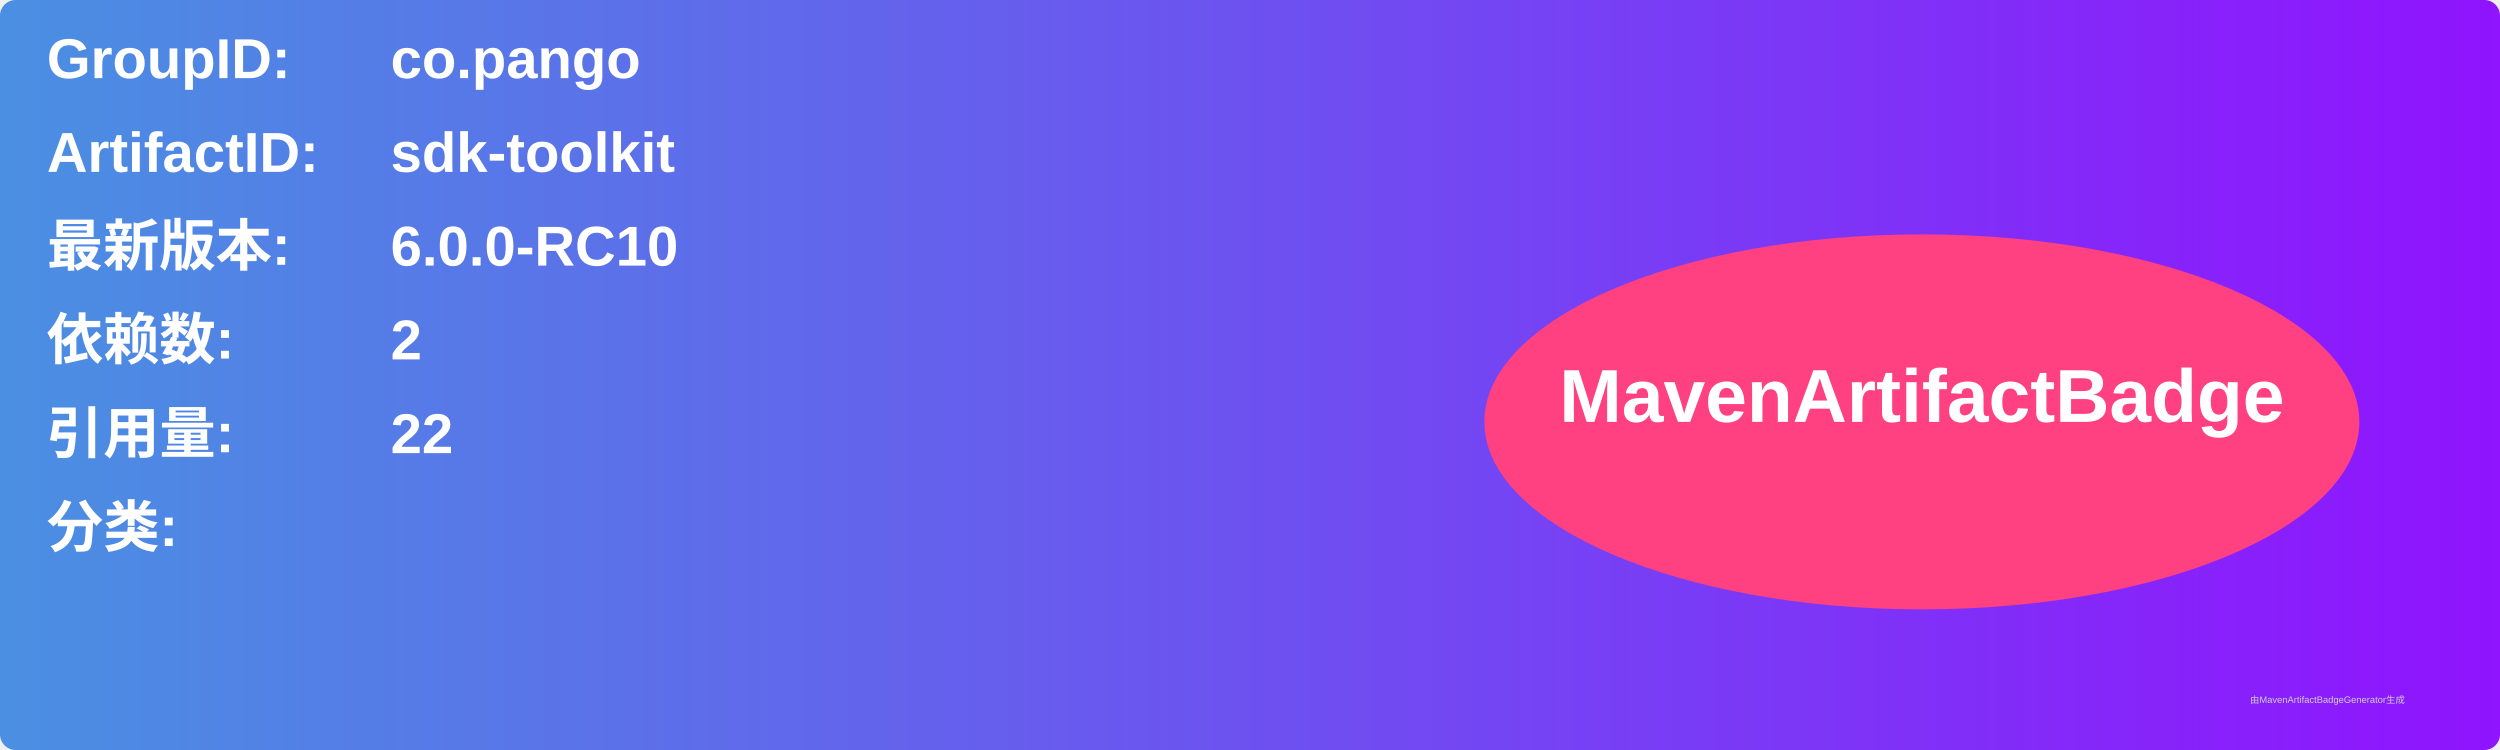
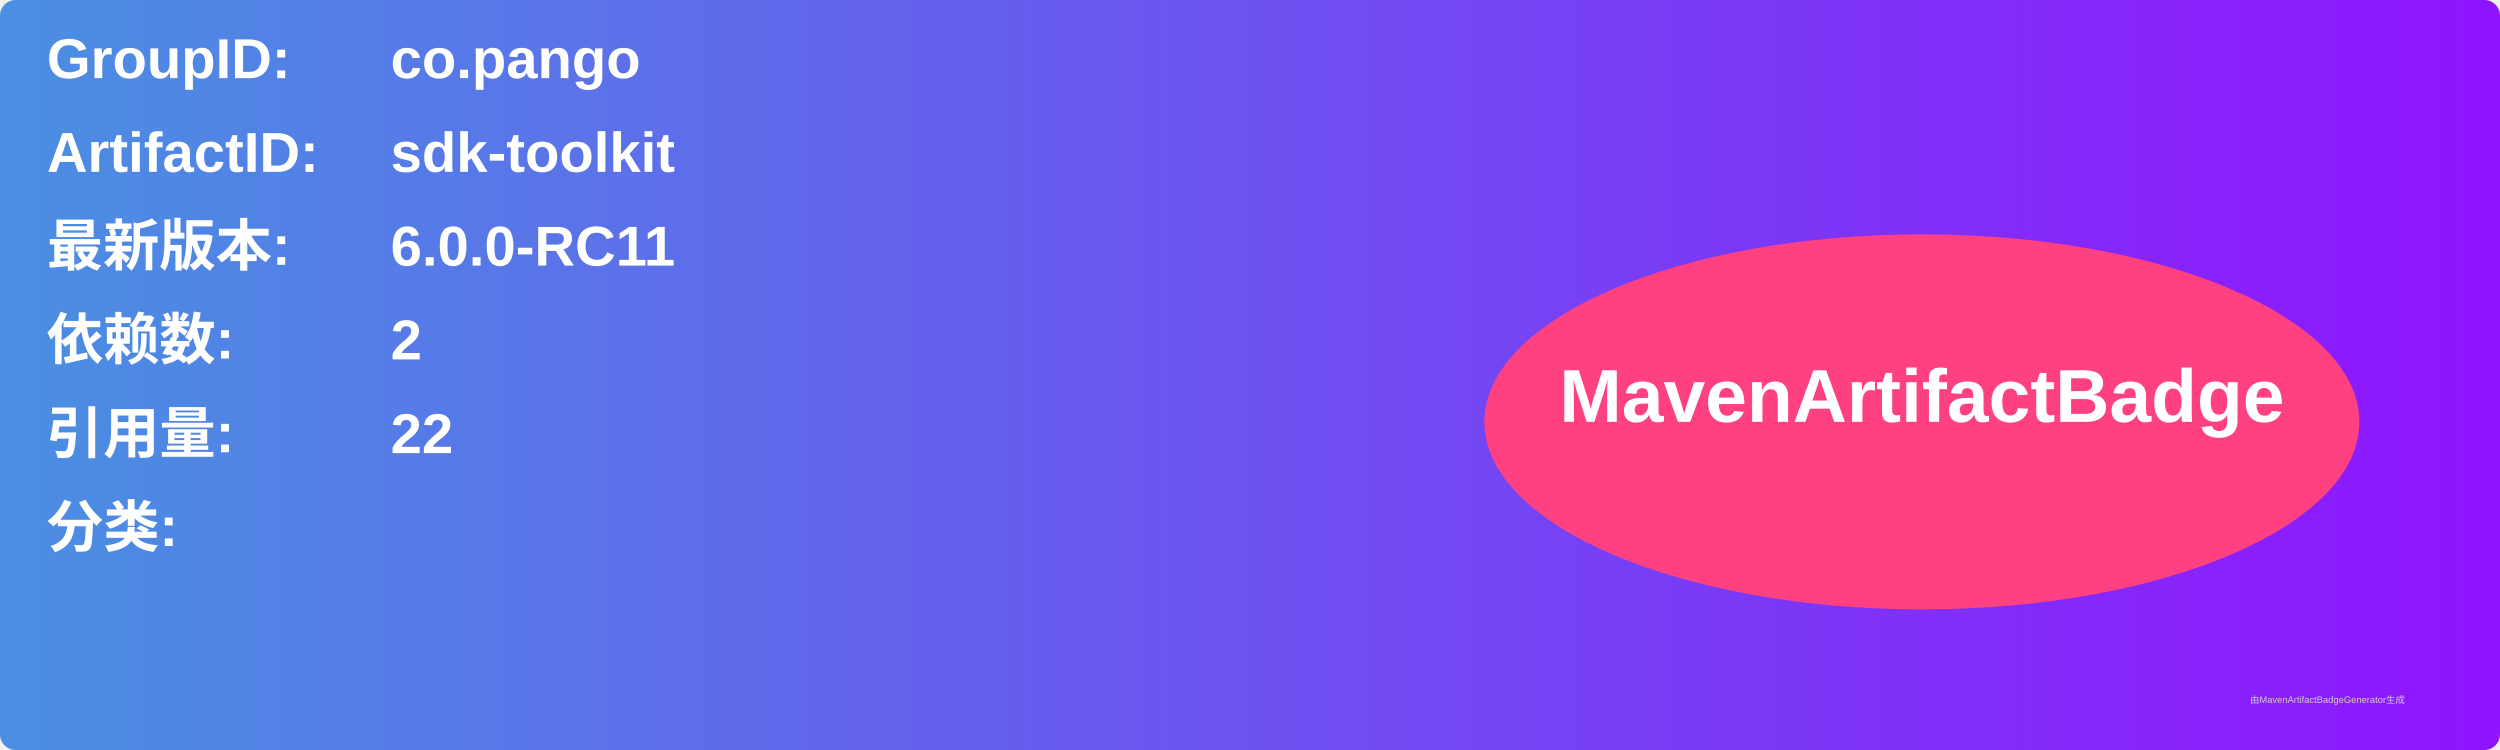
<svg xmlns="http://www.w3.org/2000/svg" width="800" height="240" viewBox="0 0 800 240">
  <linearGradient id="grad" x1="0%" y1="0%" x2="100%" y2="0%">
    <stop offset="0%" stop-color="#4a90e2" />
    <stop offset="100%" stop-color="#9013fe" />
  </linearGradient>
  <rect width="100%" height="100%" rx="5" ry="5" fill="url(#grad)" />
  <g transform="translate(15, 15)">
    <text x="0" y="10" font-family="Arial" font-size="18" fill="white" font-weight="bold" width="260">GroupID:</text>
    <text x="110" y="10" font-family="Arial" font-size="18" fill="white" font-weight="bold" width="460">co.pango</text>
    <text x="0" y="40" font-family="Arial" font-size="18" fill="white" font-weight="bold" width="260">ArtifactID:</text>
    <text x="110" y="40" font-family="Arial" font-size="18" fill="white" font-weight="bold" width="460">sdk-toolkit</text>
    <text x="0" y="70" font-family="Arial" font-size="18" fill="white" font-weight="bold">最新版本:</text>
    <text x="110" y="70" font-family="Arial" font-size="18" fill="white" font-weight="bold">
-       <tspan font-weight="bold">6.0.0-RC10</tspan>
+       <tspan font-weight="bold">6.0.0-RC11</tspan>
    </text>
    <text x="0" y="100" font-family="Arial" font-size="18" fill="white" font-weight="bold">依赖数: </text>
    <text x="110" y="100" font-family="Arial" font-size="18" fill="white">
      <tspan font-weight="bold">2</tspan>
    </text>
    <text x="0" y="130" font-family="Arial" font-size="18" fill="white" font-weight="bold">引用量: </text>
    <text x="110" y="130" font-family="Arial" font-size="18" fill="white">
      <tspan font-weight="bold">22</tspan>
    </text>
    <text x="0" y="160" font-family="Arial" font-size="18" fill="white" font-weight="bold">分类:</text>
    <text x="10" y="190" font-family="Arial" font-size="10" fill="white">
      <tspan font-weight="bold" />
    </text>
    <ellipse cx="600" cy="120" rx="140" ry="60" fill="#ff4081" />
    <text x="600" y="120" text-anchor="middle" font-family="Arial" font-size="24" fill="white" font-weight="bold">MavenArtifactBadge</text>
  </g>
  <text x="720" y="225" font-family="Arial" font-size="3" fill="#d0d0d0">由MavenArtifactBadgeGenerator生成</text>
</svg>
